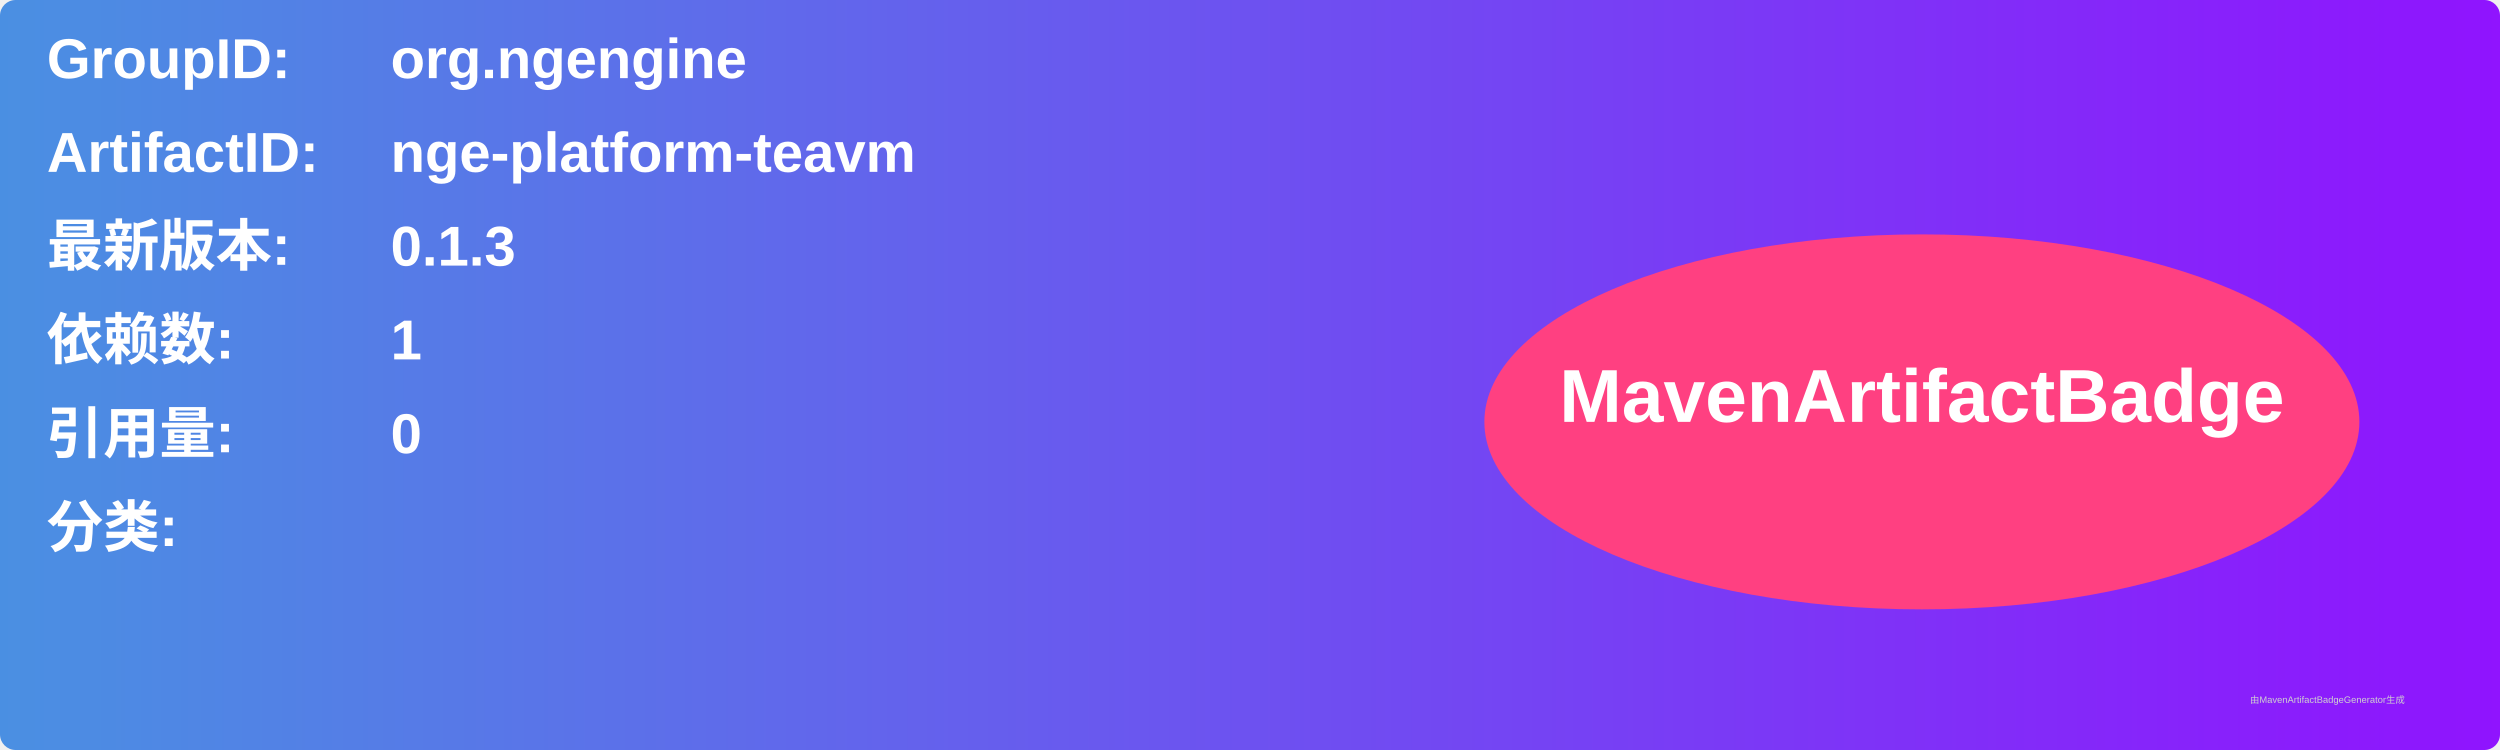
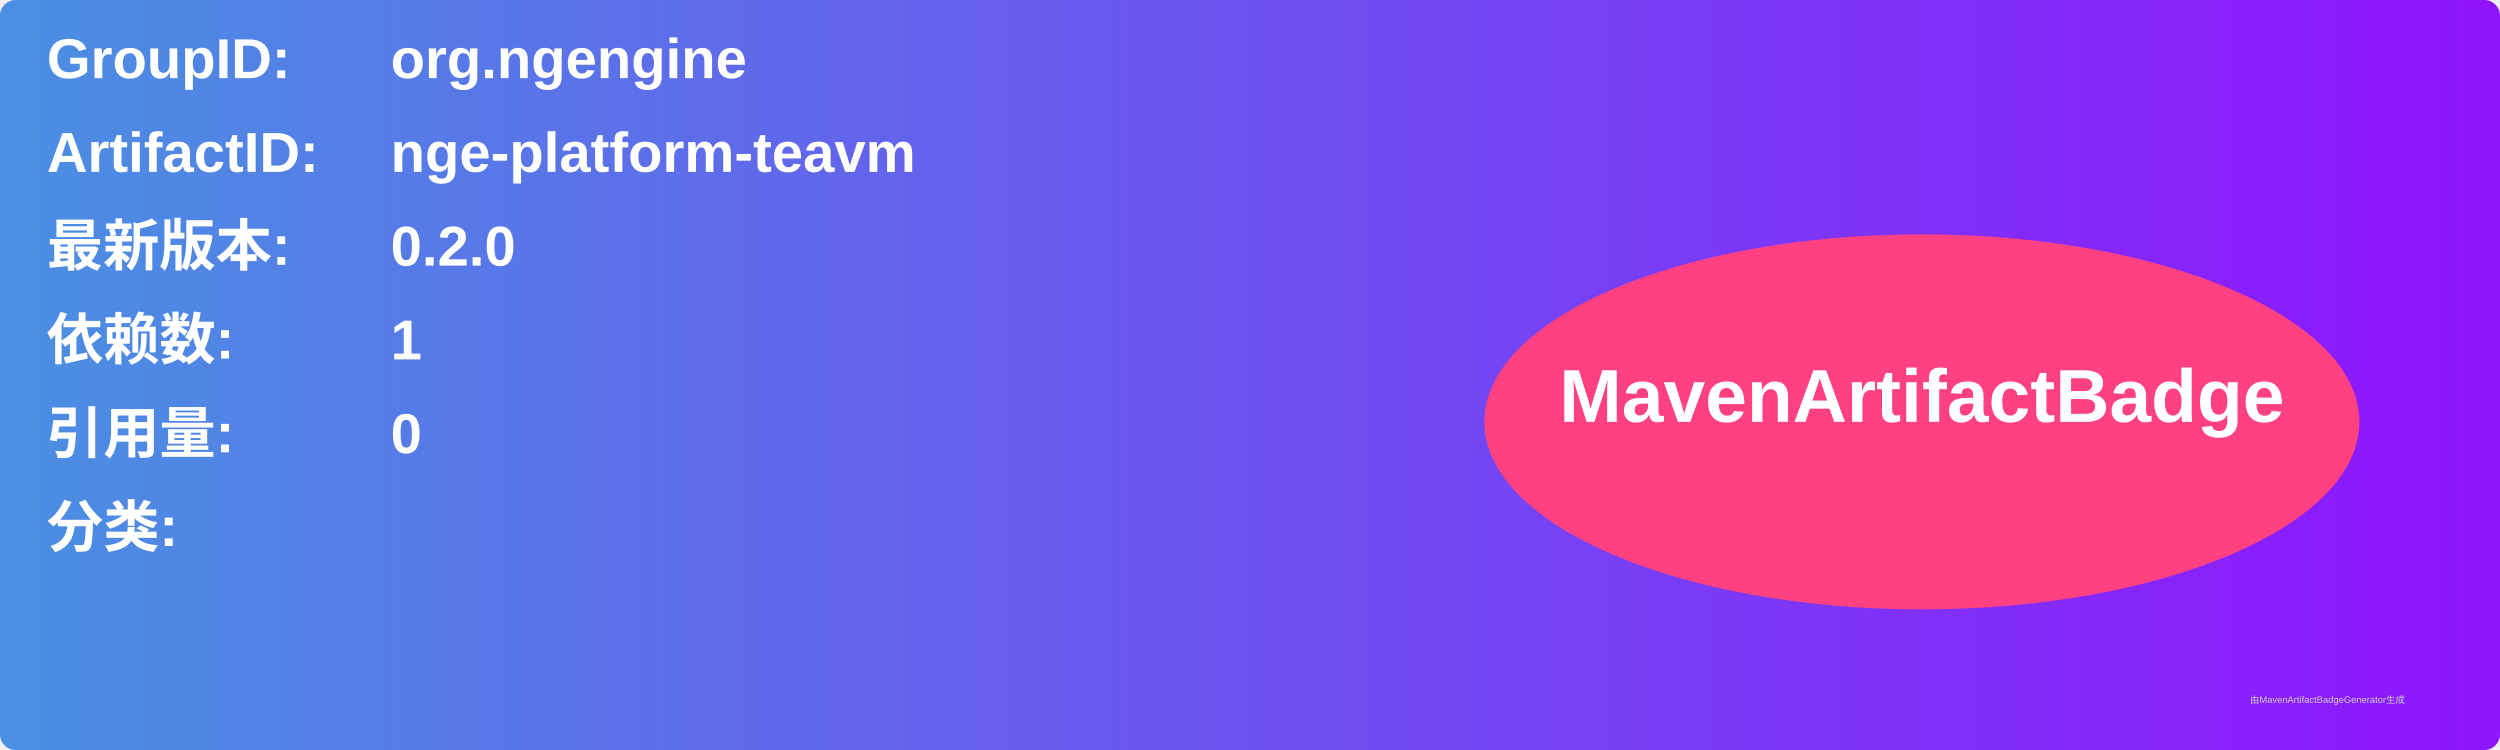
<svg xmlns="http://www.w3.org/2000/svg" width="800" height="240" viewBox="0 0 800 240">
  <linearGradient id="grad" x1="0%" y1="0%" x2="100%" y2="0%">
    <stop offset="0%" stop-color="#4a90e2" />
    <stop offset="100%" stop-color="#9013fe" />
  </linearGradient>
  <rect width="100%" height="100%" rx="5" ry="5" fill="url(#grad)" />
  <g transform="translate(15, 15)">
    <text x="0" y="10" font-family="Arial" font-size="18" fill="white" font-weight="bold" width="260">GroupID:</text>
    <text x="110" y="10" font-family="Arial" font-size="18" fill="white" font-weight="bold" width="460">org.ngengine</text>
    <text x="0" y="40" font-family="Arial" font-size="18" fill="white" font-weight="bold" width="260">ArtifactID:</text>
    <text x="110" y="40" font-family="Arial" font-size="18" fill="white" font-weight="bold" width="460">nge-platform-teavm</text>
    <text x="0" y="70" font-family="Arial" font-size="18" fill="white" font-weight="bold">最新版本:</text>
    <text x="110" y="70" font-family="Arial" font-size="18" fill="white" font-weight="bold">
-       <tspan font-weight="bold">0.1.3</tspan>
+       <tspan font-weight="bold">0.2.0</tspan>
    </text>
    <text x="0" y="100" font-family="Arial" font-size="18" fill="white" font-weight="bold">依赖数: </text>
    <text x="110" y="100" font-family="Arial" font-size="18" fill="white">
      <tspan font-weight="bold">1</tspan>
    </text>
    <text x="0" y="130" font-family="Arial" font-size="18" fill="white" font-weight="bold">引用量: </text>
    <text x="110" y="130" font-family="Arial" font-size="18" fill="white">
      <tspan font-weight="bold">0</tspan>
    </text>
    <text x="0" y="160" font-family="Arial" font-size="18" fill="white" font-weight="bold">分类:</text>
    <text x="10" y="190" font-family="Arial" font-size="10" fill="white">
      <tspan font-weight="bold" />
    </text>
    <ellipse cx="600" cy="120" rx="140" ry="60" fill="#ff4081" />
    <text x="600" y="120" text-anchor="middle" font-family="Arial" font-size="24" fill="white" font-weight="bold">MavenArtifactBadge</text>
  </g>
  <text x="720" y="225" font-family="Arial" font-size="3" fill="#d0d0d0">由MavenArtifactBadgeGenerator生成</text>
</svg>
